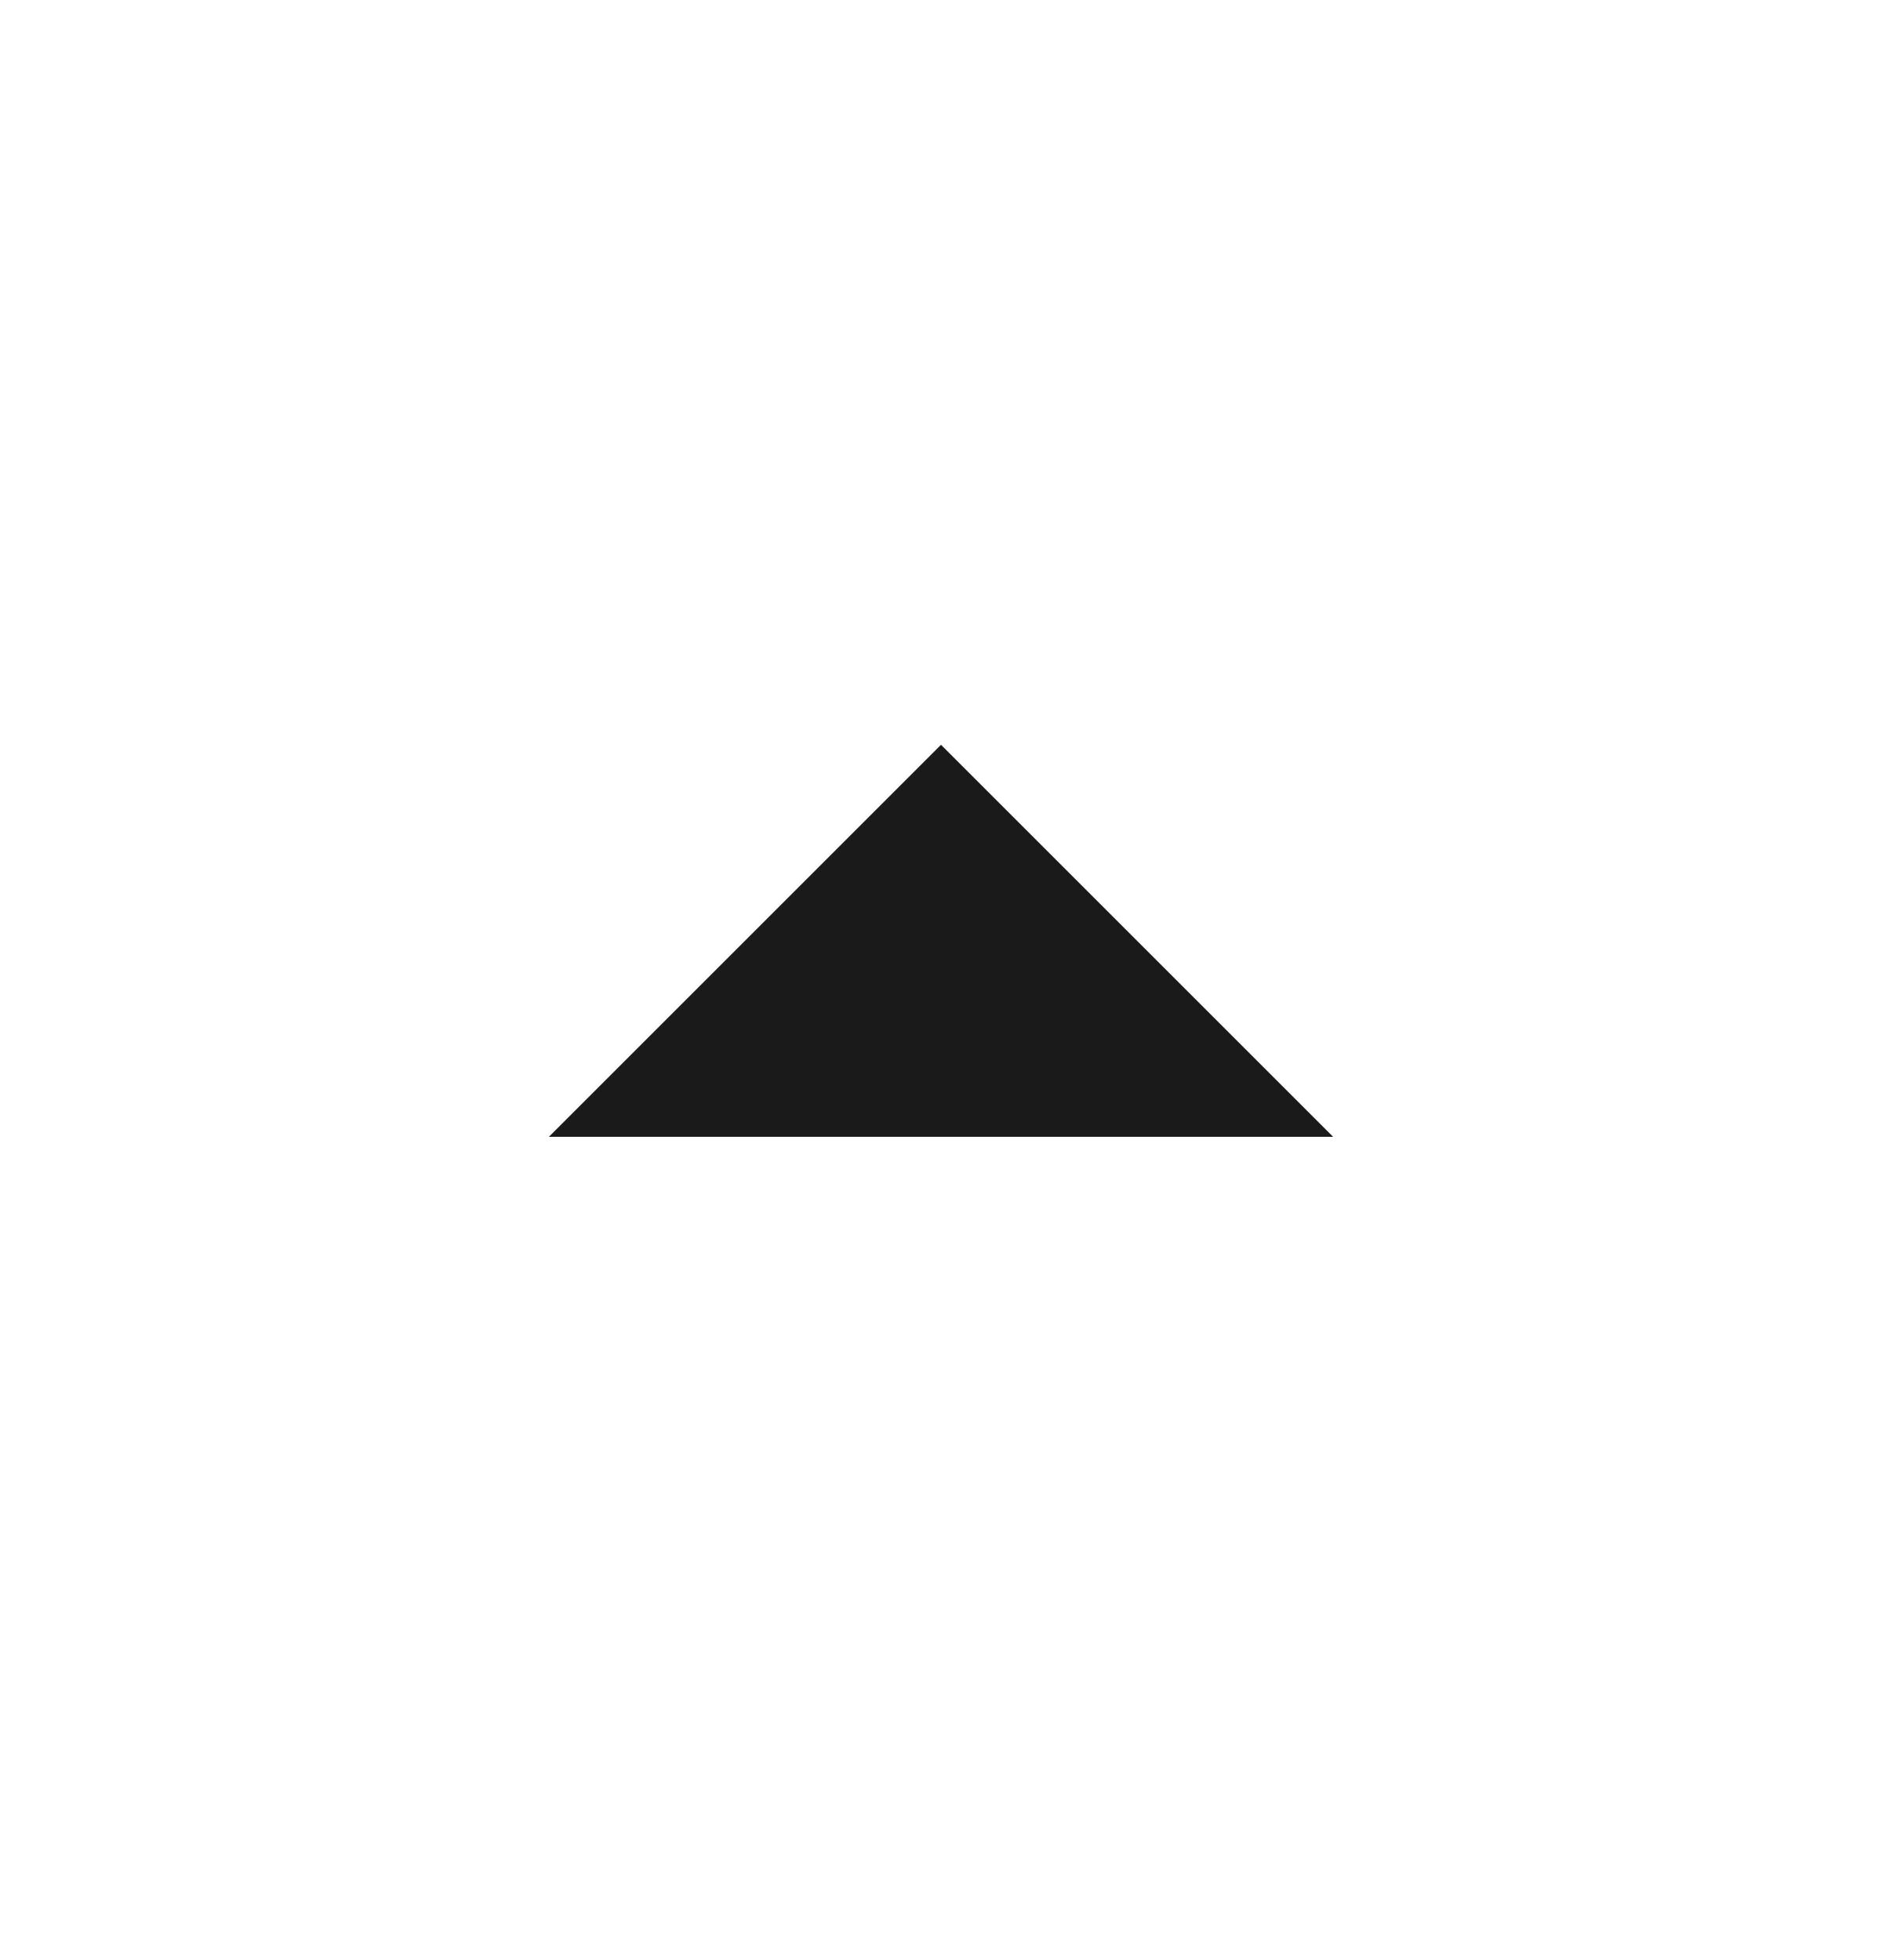
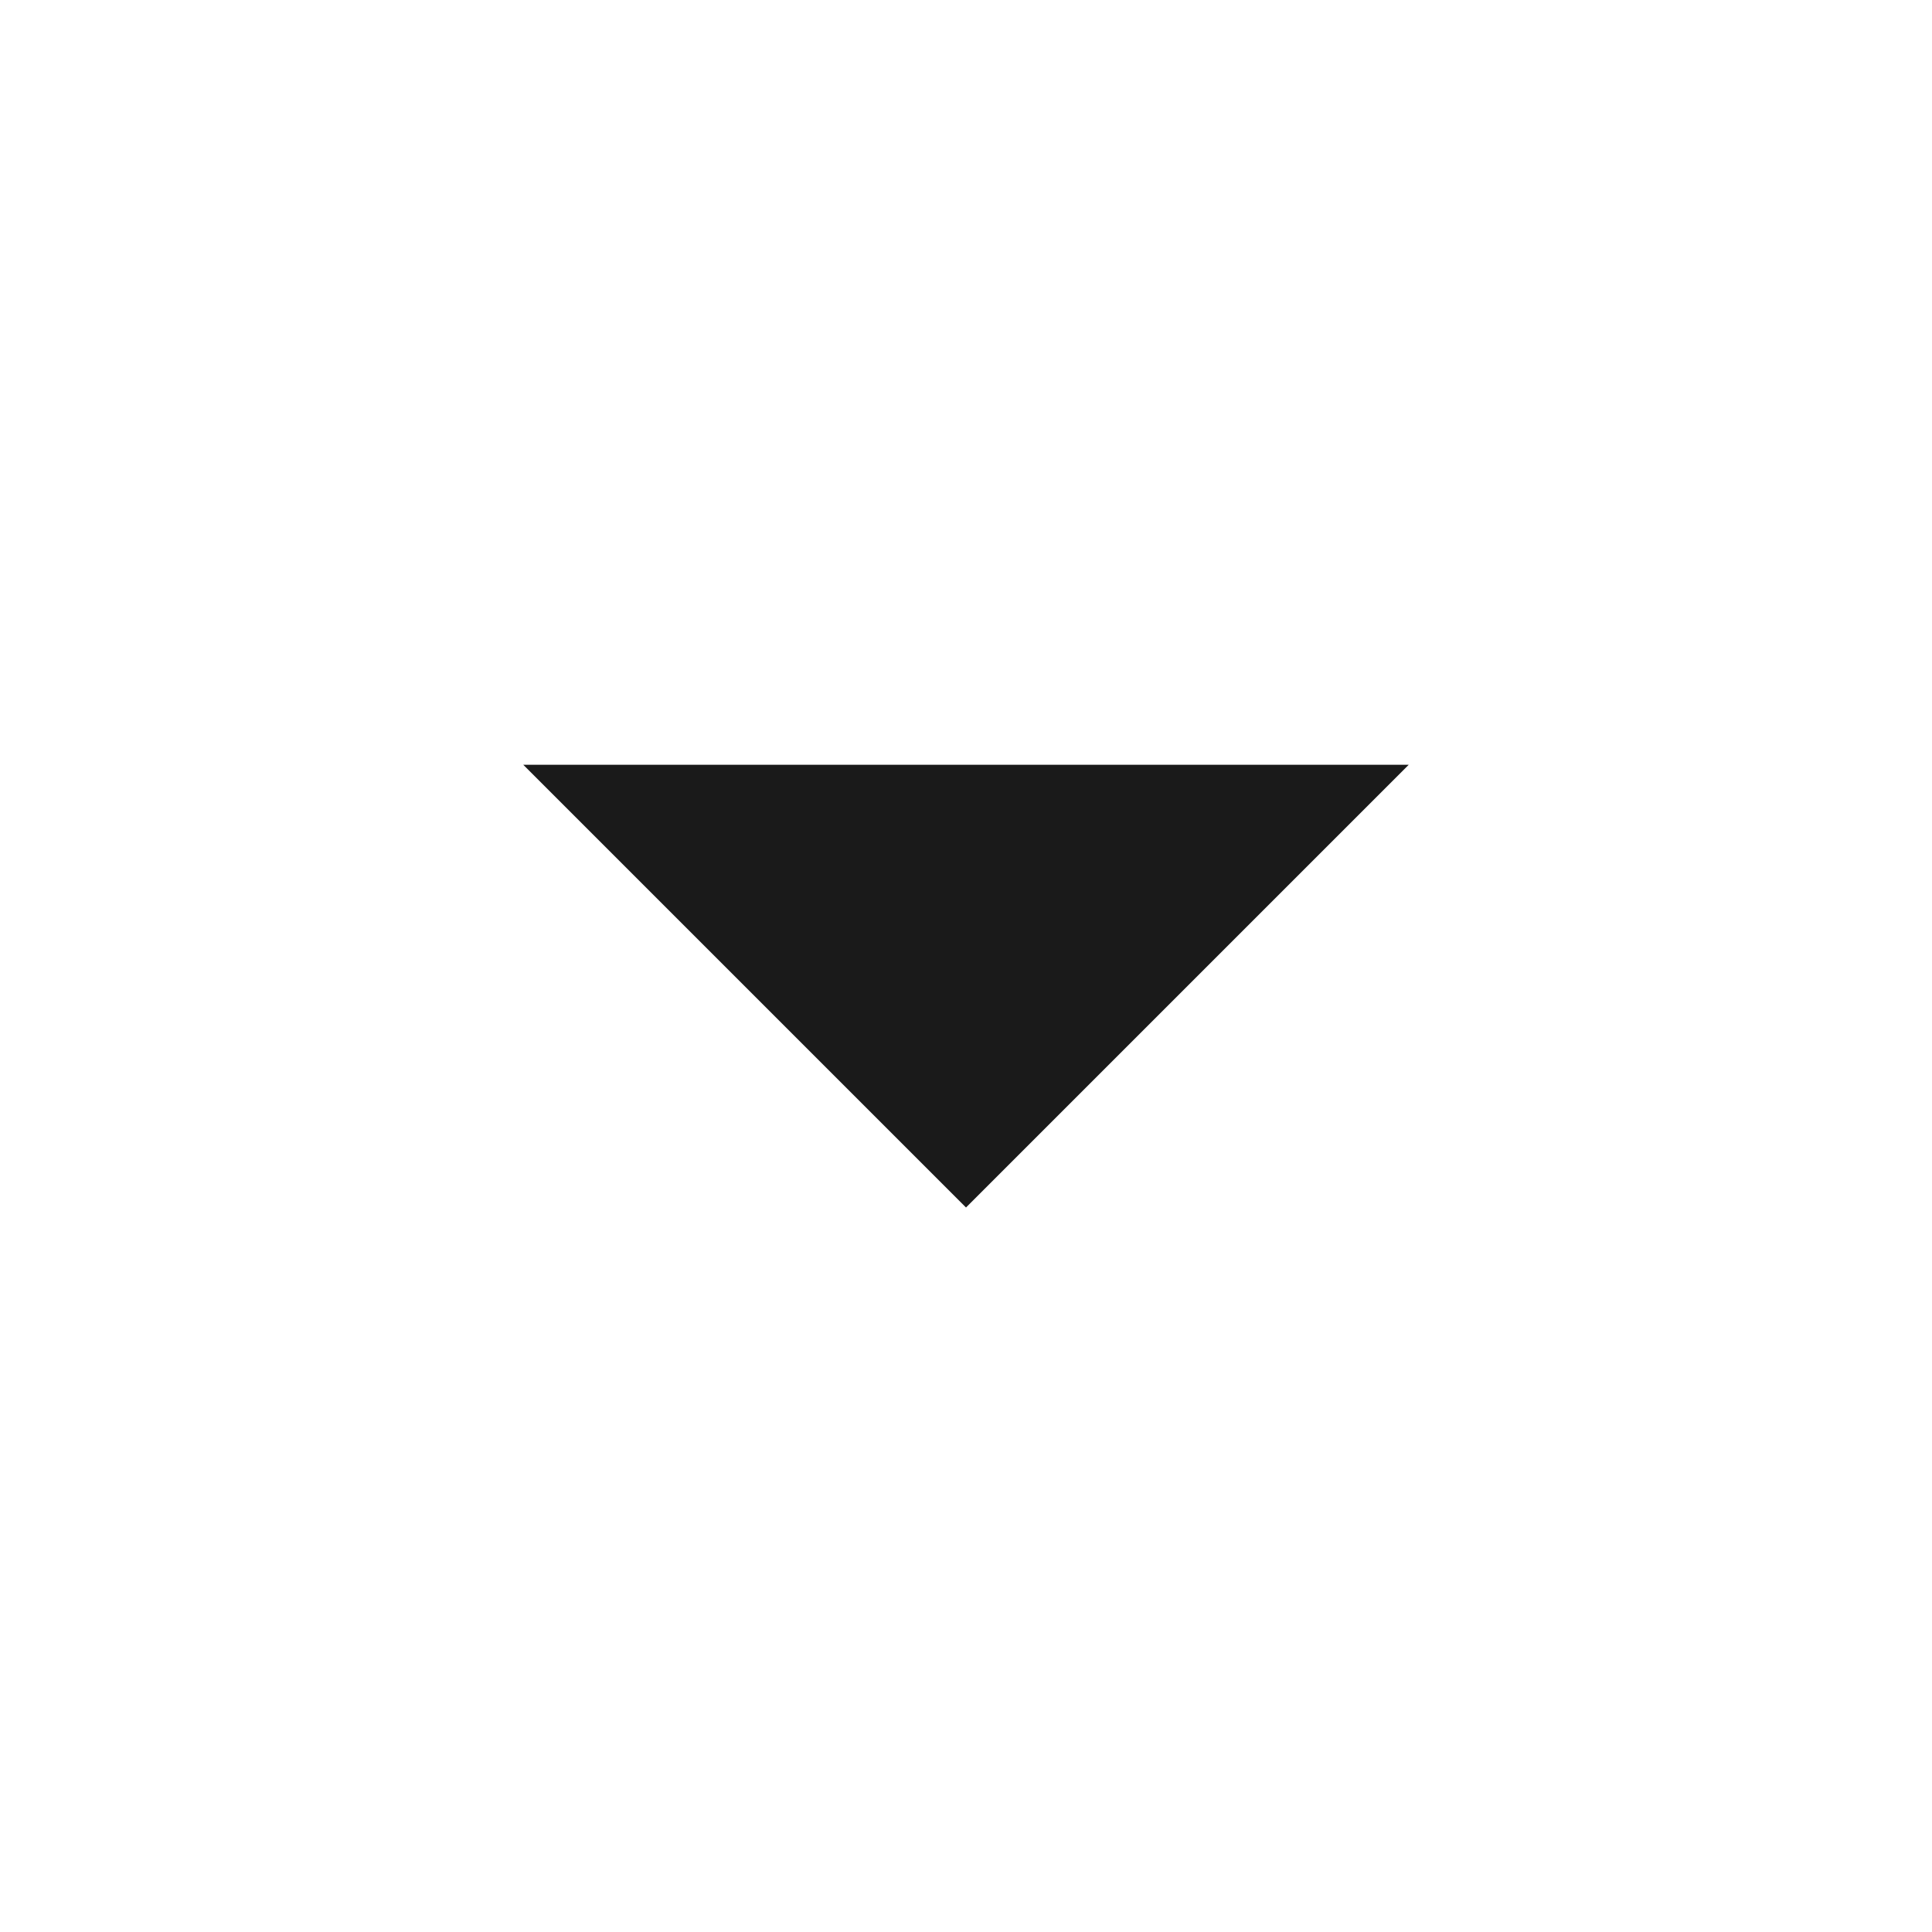
- <svg xmlns="http://www.w3.org/2000/svg" width="24" height="25" viewBox="0 0 24 25" fill="none">
-   <path d="M12 9.5L17 14.5H7L12 9.5Z" fill="#1A1A1A" />
+ <svg xmlns="http://www.w3.org/2000/svg" width="24" height="24" viewBox="0 0 24 24" fill="none">
+   <g id="tdesign:caret-up-small">
+     <path id="Vector" d="M12 15L6.5 9.5H17.5L12 15Z" fill="#1A1A1A" />
+   </g>
</svg>
